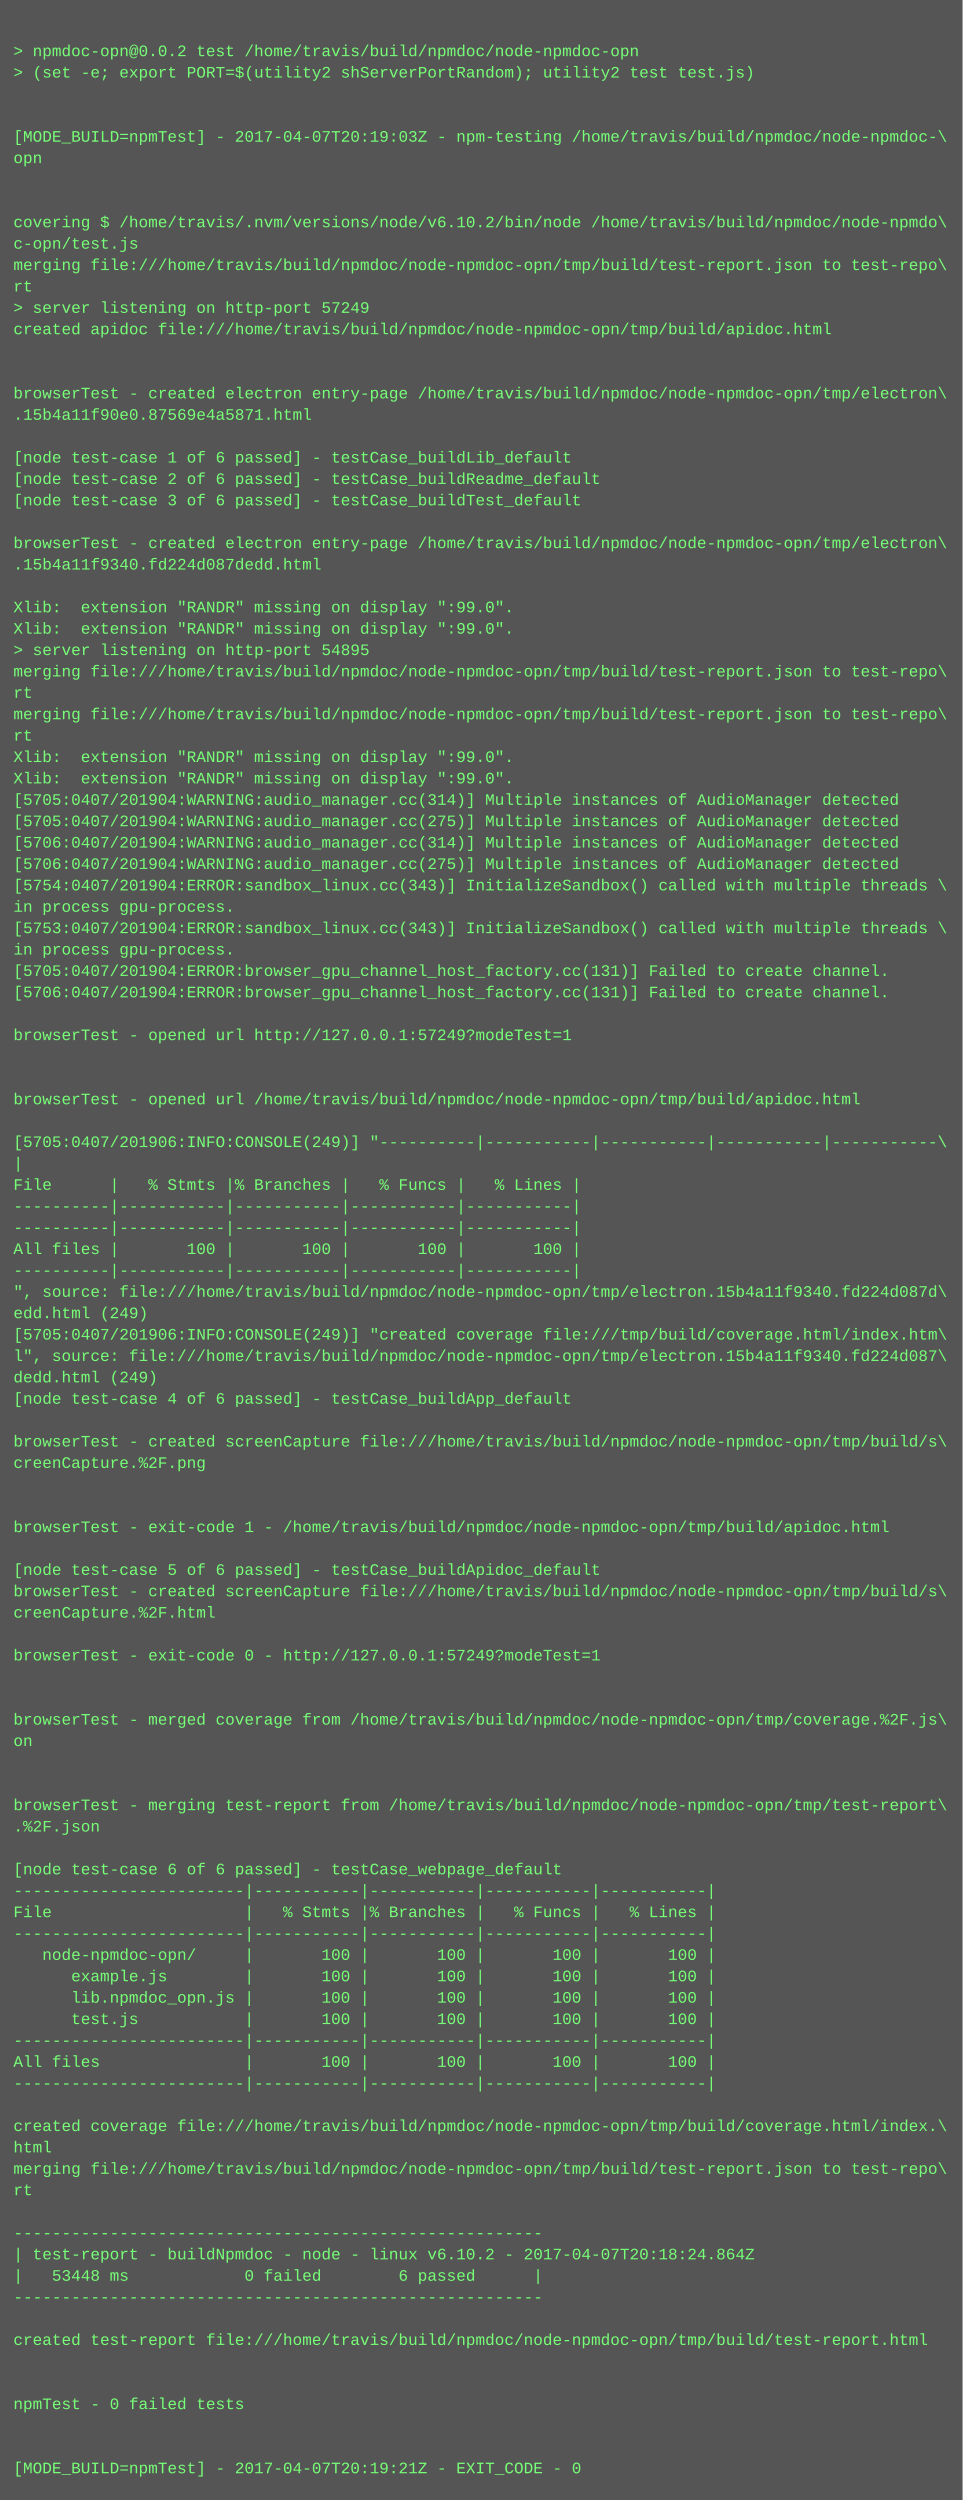
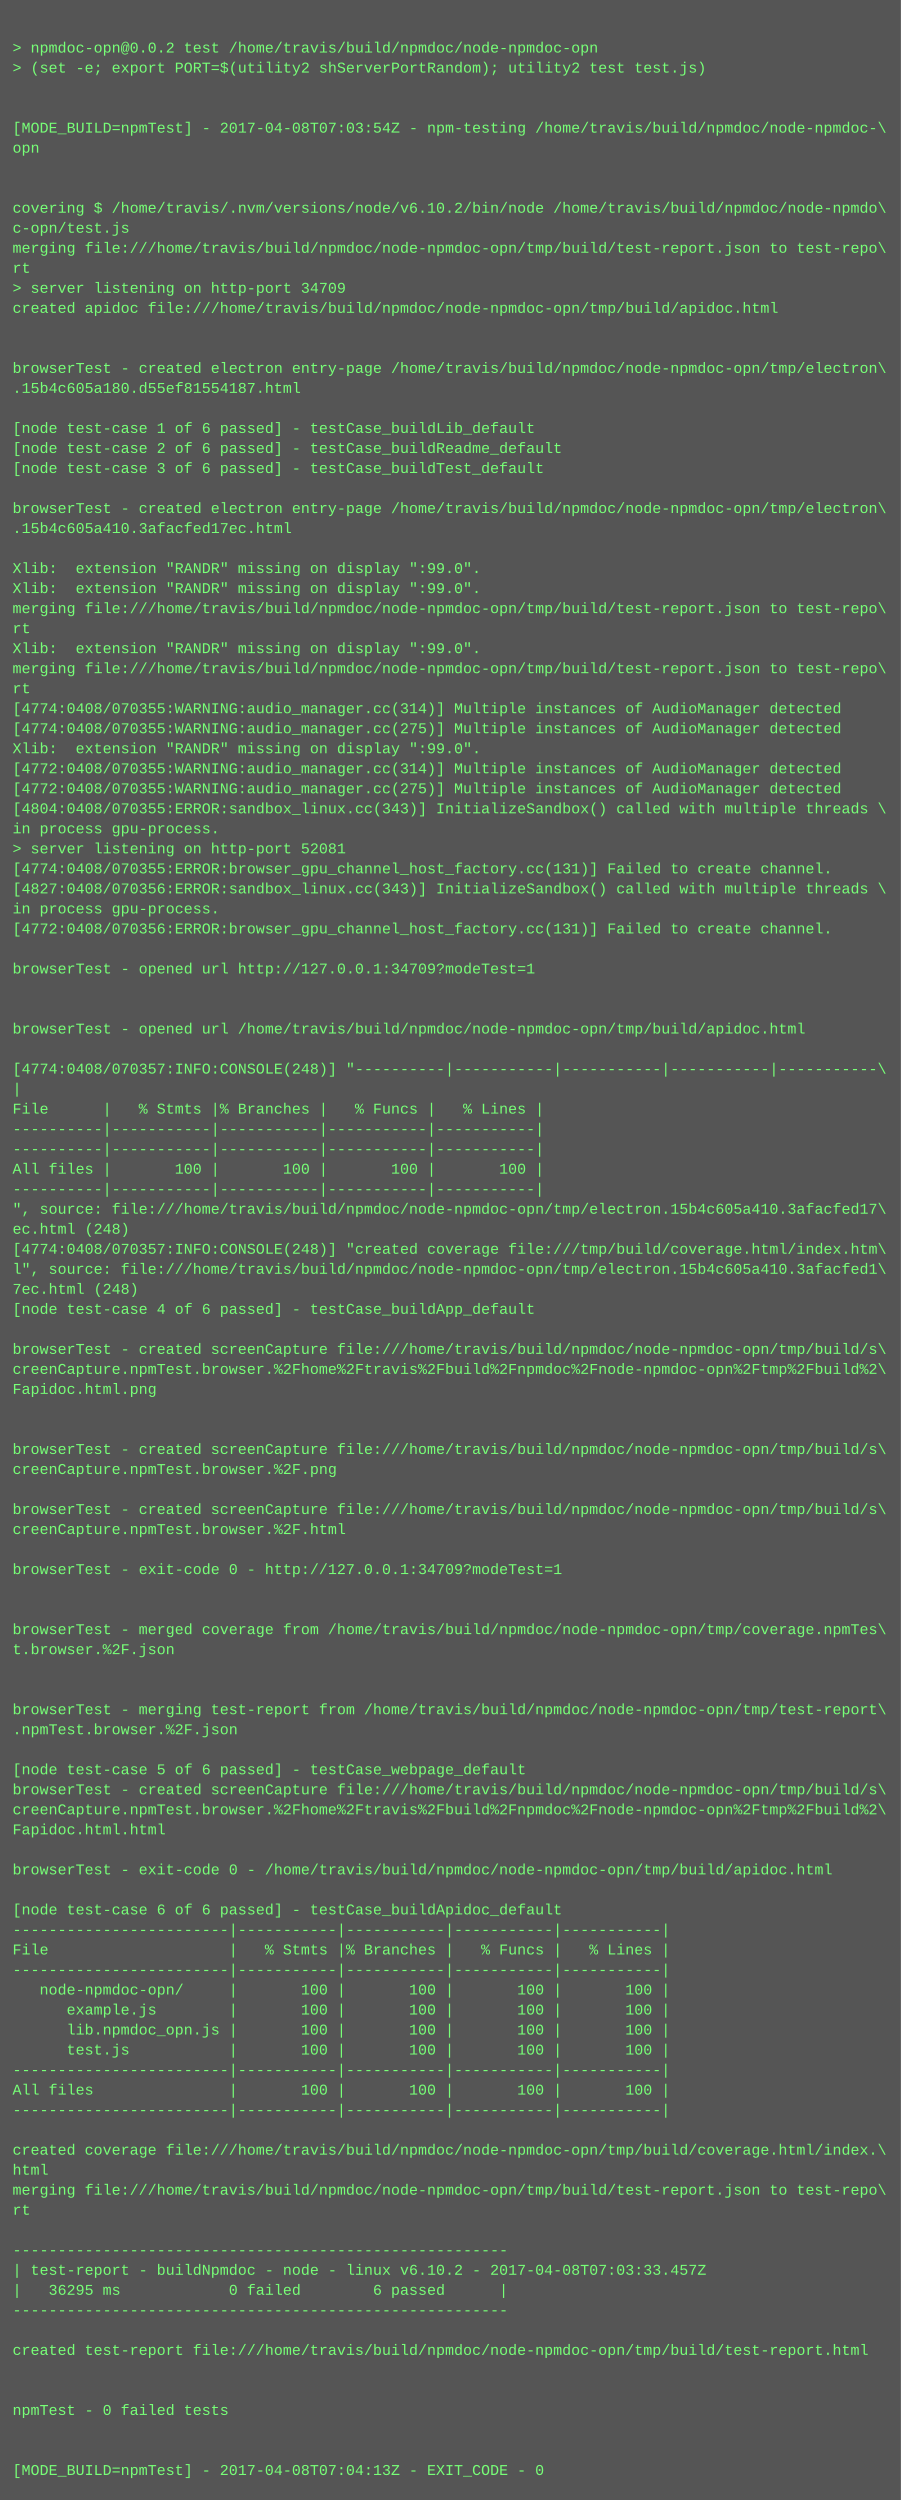
- <svg xmlns="http://www.w3.org/2000/svg" height="1870" width="720">
-   <rect height="1870" fill="#555" width="720" />
+ <svg xmlns="http://www.w3.org/2000/svg" height="1998" width="720">
+   <rect height="1998" fill="#555" width="720" />
  <text fill="#7f7" font-family="Courier New" font-size="12" xml:space="preserve">
    <tspan x="10" y="26" />
    <tspan x="10" y="42">&gt; npmdoc-opn@0.0.2 test /home/travis/build/npmdoc/node-npmdoc-opn</tspan>
    <tspan x="10" y="58">&gt; (set -e; export PORT=$(utility2 shServerPortRandom); utility2 test test.js)</tspan>
    <tspan x="10" y="74" />
    <tspan x="10" y="90" />
-     <tspan x="10" y="106">[MODE_BUILD=npmTest] - 2017-04-07T20:19:03Z - npm-testing /home/travis/build/npmdoc/node-npmdoc-\</tspan>
+     <tspan x="10" y="106">[MODE_BUILD=npmTest] - 2017-04-08T07:03:54Z - npm-testing /home/travis/build/npmdoc/node-npmdoc-\</tspan>
    <tspan x="10" y="122">opn</tspan>
    <tspan x="10" y="138" />
    <tspan x="10" y="154" />
    <tspan x="10" y="170">covering $ /home/travis/.nvm/versions/node/v6.10.2/bin/node /home/travis/build/npmdoc/node-npmdo\</tspan>
    <tspan x="10" y="186">c-opn/test.js</tspan>
    <tspan x="10" y="202">merging file:///home/travis/build/npmdoc/node-npmdoc-opn/tmp/build/test-report.json to test-repo\</tspan>
    <tspan x="10" y="218">rt</tspan>
-     <tspan x="10" y="234">&gt; server listening on http-port 57249</tspan>
+     <tspan x="10" y="234">&gt; server listening on http-port 34709</tspan>
    <tspan x="10" y="250">created apidoc file:///home/travis/build/npmdoc/node-npmdoc-opn/tmp/build/apidoc.html</tspan>
    <tspan x="10" y="266" />
    <tspan x="10" y="282" />
    <tspan x="10" y="298">browserTest - created electron entry-page /home/travis/build/npmdoc/node-npmdoc-opn/tmp/electron\</tspan>
-     <tspan x="10" y="314">.15b4a11f90e0.87569e4a5871.html</tspan>
+     <tspan x="10" y="314">.15b4c605a180.d55ef81554187.html</tspan>
    <tspan x="10" y="330" />
    <tspan x="10" y="346">[node test-case 1 of 6 passed] - testCase_buildLib_default</tspan>
    <tspan x="10" y="362">[node test-case 2 of 6 passed] - testCase_buildReadme_default</tspan>
    <tspan x="10" y="378">[node test-case 3 of 6 passed] - testCase_buildTest_default</tspan>
    <tspan x="10" y="394" />
    <tspan x="10" y="410">browserTest - created electron entry-page /home/travis/build/npmdoc/node-npmdoc-opn/tmp/electron\</tspan>
-     <tspan x="10" y="426">.15b4a11f9340.fd224d087dedd.html</tspan>
+     <tspan x="10" y="426">.15b4c605a410.3afacfed17ec.html</tspan>
    <tspan x="10" y="442" />
    <tspan x="10" y="458">Xlib:  extension "RANDR" missing on display ":99.0".</tspan>
    <tspan x="10" y="474">Xlib:  extension "RANDR" missing on display ":99.0".</tspan>
-     <tspan x="10" y="490">&gt; server listening on http-port 54895</tspan>
-     <tspan x="10" y="506">merging file:///home/travis/build/npmdoc/node-npmdoc-opn/tmp/build/test-report.json to test-repo\</tspan>
-     <tspan x="10" y="522">rt</tspan>
+     <tspan x="10" y="490">merging file:///home/travis/build/npmdoc/node-npmdoc-opn/tmp/build/test-report.json to test-repo\</tspan>
+     <tspan x="10" y="506">rt</tspan>
+     <tspan x="10" y="522">Xlib:  extension "RANDR" missing on display ":99.0".</tspan>
    <tspan x="10" y="538">merging file:///home/travis/build/npmdoc/node-npmdoc-opn/tmp/build/test-report.json to test-repo\</tspan>
    <tspan x="10" y="554">rt</tspan>
-     <tspan x="10" y="570">Xlib:  extension "RANDR" missing on display ":99.0".</tspan>
-     <tspan x="10" y="586">Xlib:  extension "RANDR" missing on display ":99.0".</tspan>
-     <tspan x="10" y="602">[5705:0407/201904:WARNING:audio_manager.cc(314)] Multiple instances of AudioManager detected</tspan>
-     <tspan x="10" y="618">[5705:0407/201904:WARNING:audio_manager.cc(275)] Multiple instances of AudioManager detected</tspan>
-     <tspan x="10" y="634">[5706:0407/201904:WARNING:audio_manager.cc(314)] Multiple instances of AudioManager detected</tspan>
-     <tspan x="10" y="650">[5706:0407/201904:WARNING:audio_manager.cc(275)] Multiple instances of AudioManager detected</tspan>
-     <tspan x="10" y="666">[5754:0407/201904:ERROR:sandbox_linux.cc(343)] InitializeSandbox() called with multiple threads \</tspan>
-     <tspan x="10" y="682">in process gpu-process. </tspan>
-     <tspan x="10" y="698">[5753:0407/201904:ERROR:sandbox_linux.cc(343)] InitializeSandbox() called with multiple threads \</tspan>
-     <tspan x="10" y="714">in process gpu-process. </tspan>
-     <tspan x="10" y="730">[5705:0407/201904:ERROR:browser_gpu_channel_host_factory.cc(131)] Failed to create channel.</tspan>
-     <tspan x="10" y="746">[5706:0407/201904:ERROR:browser_gpu_channel_host_factory.cc(131)] Failed to create channel.</tspan>
+     <tspan x="10" y="570">[4774:0408/070355:WARNING:audio_manager.cc(314)] Multiple instances of AudioManager detected</tspan>
+     <tspan x="10" y="586">[4774:0408/070355:WARNING:audio_manager.cc(275)] Multiple instances of AudioManager detected</tspan>
+     <tspan x="10" y="602">Xlib:  extension "RANDR" missing on display ":99.0".</tspan>
+     <tspan x="10" y="618">[4772:0408/070355:WARNING:audio_manager.cc(314)] Multiple instances of AudioManager detected</tspan>
+     <tspan x="10" y="634">[4772:0408/070355:WARNING:audio_manager.cc(275)] Multiple instances of AudioManager detected</tspan>
+     <tspan x="10" y="650">[4804:0408/070355:ERROR:sandbox_linux.cc(343)] InitializeSandbox() called with multiple threads \</tspan>
+     <tspan x="10" y="666">in process gpu-process. </tspan>
+     <tspan x="10" y="682">&gt; server listening on http-port 52081</tspan>
+     <tspan x="10" y="698">[4774:0408/070355:ERROR:browser_gpu_channel_host_factory.cc(131)] Failed to create channel.</tspan>
+     <tspan x="10" y="714">[4827:0408/070356:ERROR:sandbox_linux.cc(343)] InitializeSandbox() called with multiple threads \</tspan>
+     <tspan x="10" y="730">in process gpu-process. </tspan>
+     <tspan x="10" y="746">[4772:0408/070356:ERROR:browser_gpu_channel_host_factory.cc(131)] Failed to create channel.</tspan>
    <tspan x="10" y="762" />
-     <tspan x="10" y="778">browserTest - opened url http://127.0.0.1:57249?modeTest=1</tspan>
+     <tspan x="10" y="778">browserTest - opened url http://127.0.0.1:34709?modeTest=1</tspan>
    <tspan x="10" y="794" />
    <tspan x="10" y="810" />
    <tspan x="10" y="826">browserTest - opened url /home/travis/build/npmdoc/node-npmdoc-opn/tmp/build/apidoc.html</tspan>
    <tspan x="10" y="842" />
-     <tspan x="10" y="858">[5705:0407/201906:INFO:CONSOLE(249)] "----------|-----------|-----------|-----------|-----------\</tspan>
+     <tspan x="10" y="858">[4774:0408/070357:INFO:CONSOLE(248)] "----------|-----------|-----------|-----------|-----------\</tspan>
    <tspan x="10" y="874">|</tspan>
    <tspan x="10" y="890">File      |   % Stmts |% Branches |   % Funcs |   % Lines |</tspan>
    <tspan x="10" y="906">----------|-----------|-----------|-----------|-----------|</tspan>
    <tspan x="10" y="922">----------|-----------|-----------|-----------|-----------|</tspan>
    <tspan x="10" y="938">All files |       100 |       100 |       100 |       100 |</tspan>
    <tspan x="10" y="954">----------|-----------|-----------|-----------|-----------|</tspan>
-     <tspan x="10" y="970">", source: file:///home/travis/build/npmdoc/node-npmdoc-opn/tmp/electron.15b4a11f9340.fd224d087d\</tspan>
-     <tspan x="10" y="986">edd.html (249)</tspan>
-     <tspan x="10" y="1002">[5705:0407/201906:INFO:CONSOLE(249)] "created coverage file:///tmp/build/coverage.html/index.htm\</tspan>
-     <tspan x="10" y="1018">l", source: file:///home/travis/build/npmdoc/node-npmdoc-opn/tmp/electron.15b4a11f9340.fd224d087\</tspan>
-     <tspan x="10" y="1034">dedd.html (249)</tspan>
+     <tspan x="10" y="970">", source: file:///home/travis/build/npmdoc/node-npmdoc-opn/tmp/electron.15b4c605a410.3afacfed17\</tspan>
+     <tspan x="10" y="986">ec.html (248)</tspan>
+     <tspan x="10" y="1002">[4774:0408/070357:INFO:CONSOLE(248)] "created coverage file:///tmp/build/coverage.html/index.htm\</tspan>
+     <tspan x="10" y="1018">l", source: file:///home/travis/build/npmdoc/node-npmdoc-opn/tmp/electron.15b4c605a410.3afacfed1\</tspan>
+     <tspan x="10" y="1034">7ec.html (248)</tspan>
    <tspan x="10" y="1050">[node test-case 4 of 6 passed] - testCase_buildApp_default</tspan>
    <tspan x="10" y="1066" />
    <tspan x="10" y="1082">browserTest - created screenCapture file:///home/travis/build/npmdoc/node-npmdoc-opn/tmp/build/s\</tspan>
-     <tspan x="10" y="1098">creenCapture.%2F.png</tspan>
-     <tspan x="10" y="1114" />
+     <tspan x="10" y="1098">creenCapture.npmTest.browser.%2Fhome%2Ftravis%2Fbuild%2Fnpmdoc%2Fnode-npmdoc-opn%2Ftmp%2Fbuild%2\</tspan>
+     <tspan x="10" y="1114">Fapidoc.html.png</tspan>
    <tspan x="10" y="1130" />
-     <tspan x="10" y="1146">browserTest - exit-code 1 - /home/travis/build/npmdoc/node-npmdoc-opn/tmp/build/apidoc.html</tspan>
-     <tspan x="10" y="1162" />
-     <tspan x="10" y="1178">[node test-case 5 of 6 passed] - testCase_buildApidoc_default</tspan>
-     <tspan x="10" y="1194">browserTest - created screenCapture file:///home/travis/build/npmdoc/node-npmdoc-opn/tmp/build/s\</tspan>
-     <tspan x="10" y="1210">creenCapture.%2F.html</tspan>
-     <tspan x="10" y="1226" />
-     <tspan x="10" y="1242">browserTest - exit-code 0 - http://127.0.0.1:57249?modeTest=1</tspan>
-     <tspan x="10" y="1258" />
+     <tspan x="10" y="1146" />
+     <tspan x="10" y="1162">browserTest - created screenCapture file:///home/travis/build/npmdoc/node-npmdoc-opn/tmp/build/s\</tspan>
+     <tspan x="10" y="1178">creenCapture.npmTest.browser.%2F.png</tspan>
+     <tspan x="10" y="1194" />
+     <tspan x="10" y="1210">browserTest - created screenCapture file:///home/travis/build/npmdoc/node-npmdoc-opn/tmp/build/s\</tspan>
+     <tspan x="10" y="1226">creenCapture.npmTest.browser.%2F.html</tspan>
+     <tspan x="10" y="1242" />
+     <tspan x="10" y="1258">browserTest - exit-code 0 - http://127.0.0.1:34709?modeTest=1</tspan>
    <tspan x="10" y="1274" />
-     <tspan x="10" y="1290">browserTest - merged coverage from /home/travis/build/npmdoc/node-npmdoc-opn/tmp/coverage.%2F.js\</tspan>
-     <tspan x="10" y="1306">on</tspan>
-     <tspan x="10" y="1322" />
+     <tspan x="10" y="1290" />
+     <tspan x="10" y="1306">browserTest - merged coverage from /home/travis/build/npmdoc/node-npmdoc-opn/tmp/coverage.npmTes\</tspan>
+     <tspan x="10" y="1322">t.browser.%2F.json</tspan>
    <tspan x="10" y="1338" />
-     <tspan x="10" y="1354">browserTest - merging test-report from /home/travis/build/npmdoc/node-npmdoc-opn/tmp/test-report\</tspan>
-     <tspan x="10" y="1370">.%2F.json</tspan>
-     <tspan x="10" y="1386" />
-     <tspan x="10" y="1402">[node test-case 6 of 6 passed] - testCase_webpage_default</tspan>
-     <tspan x="10" y="1418">------------------------|-----------|-----------|-----------|-----------|</tspan>
-     <tspan x="10" y="1434">File                    |   % Stmts |% Branches |   % Funcs |   % Lines |</tspan>
-     <tspan x="10" y="1450">------------------------|-----------|-----------|-----------|-----------|</tspan>
-     <tspan x="10" y="1466">   node-npmdoc-opn/     |       100 |       100 |       100 |       100 |</tspan>
-     <tspan x="10" y="1482">      example.js        |       100 |       100 |       100 |       100 |</tspan>
-     <tspan x="10" y="1498">      lib.npmdoc_opn.js |       100 |       100 |       100 |       100 |</tspan>
-     <tspan x="10" y="1514">      test.js           |       100 |       100 |       100 |       100 |</tspan>
-     <tspan x="10" y="1530">------------------------|-----------|-----------|-----------|-----------|</tspan>
-     <tspan x="10" y="1546">All files               |       100 |       100 |       100 |       100 |</tspan>
-     <tspan x="10" y="1562">------------------------|-----------|-----------|-----------|-----------|</tspan>
-     <tspan x="10" y="1578" />
-     <tspan x="10" y="1594">created coverage file:///home/travis/build/npmdoc/node-npmdoc-opn/tmp/build/coverage.html/index.\</tspan>
-     <tspan x="10" y="1610">html</tspan>
-     <tspan x="10" y="1626">merging file:///home/travis/build/npmdoc/node-npmdoc-opn/tmp/build/test-report.json to test-repo\</tspan>
-     <tspan x="10" y="1642">rt</tspan>
-     <tspan x="10" y="1658" />
-     <tspan x="10" y="1674">-------------------------------------------------------</tspan>
-     <tspan x="10" y="1690">| test-report - buildNpmdoc - node - linux v6.10.2 - 2017-04-07T20:18:24.864Z</tspan>
-     <tspan x="10" y="1706">|   53448 ms            0 failed        6 passed      |</tspan>
-     <tspan x="10" y="1722">-------------------------------------------------------</tspan>
-     <tspan x="10" y="1738" />
-     <tspan x="10" y="1754">created test-report file:///home/travis/build/npmdoc/node-npmdoc-opn/tmp/build/test-report.html</tspan>
-     <tspan x="10" y="1770" />
+     <tspan x="10" y="1354" />
+     <tspan x="10" y="1370">browserTest - merging test-report from /home/travis/build/npmdoc/node-npmdoc-opn/tmp/test-report\</tspan>
+     <tspan x="10" y="1386">.npmTest.browser.%2F.json</tspan>
+     <tspan x="10" y="1402" />
+     <tspan x="10" y="1418">[node test-case 5 of 6 passed] - testCase_webpage_default</tspan>
+     <tspan x="10" y="1434">browserTest - created screenCapture file:///home/travis/build/npmdoc/node-npmdoc-opn/tmp/build/s\</tspan>
+     <tspan x="10" y="1450">creenCapture.npmTest.browser.%2Fhome%2Ftravis%2Fbuild%2Fnpmdoc%2Fnode-npmdoc-opn%2Ftmp%2Fbuild%2\</tspan>
+     <tspan x="10" y="1466">Fapidoc.html.html</tspan>
+     <tspan x="10" y="1482" />
+     <tspan x="10" y="1498">browserTest - exit-code 0 - /home/travis/build/npmdoc/node-npmdoc-opn/tmp/build/apidoc.html</tspan>
+     <tspan x="10" y="1514" />
+     <tspan x="10" y="1530">[node test-case 6 of 6 passed] - testCase_buildApidoc_default</tspan>
+     <tspan x="10" y="1546">------------------------|-----------|-----------|-----------|-----------|</tspan>
+     <tspan x="10" y="1562">File                    |   % Stmts |% Branches |   % Funcs |   % Lines |</tspan>
+     <tspan x="10" y="1578">------------------------|-----------|-----------|-----------|-----------|</tspan>
+     <tspan x="10" y="1594">   node-npmdoc-opn/     |       100 |       100 |       100 |       100 |</tspan>
+     <tspan x="10" y="1610">      example.js        |       100 |       100 |       100 |       100 |</tspan>
+     <tspan x="10" y="1626">      lib.npmdoc_opn.js |       100 |       100 |       100 |       100 |</tspan>
+     <tspan x="10" y="1642">      test.js           |       100 |       100 |       100 |       100 |</tspan>
+     <tspan x="10" y="1658">------------------------|-----------|-----------|-----------|-----------|</tspan>
+     <tspan x="10" y="1674">All files               |       100 |       100 |       100 |       100 |</tspan>
+     <tspan x="10" y="1690">------------------------|-----------|-----------|-----------|-----------|</tspan>
+     <tspan x="10" y="1706" />
+     <tspan x="10" y="1722">created coverage file:///home/travis/build/npmdoc/node-npmdoc-opn/tmp/build/coverage.html/index.\</tspan>
+     <tspan x="10" y="1738">html</tspan>
+     <tspan x="10" y="1754">merging file:///home/travis/build/npmdoc/node-npmdoc-opn/tmp/build/test-report.json to test-repo\</tspan>
+     <tspan x="10" y="1770">rt</tspan>
    <tspan x="10" y="1786" />
-     <tspan x="10" y="1802">npmTest - 0 failed tests</tspan>
-     <tspan x="10" y="1818" />
-     <tspan x="10" y="1834" />
-     <tspan x="10" y="1850">[MODE_BUILD=npmTest] - 2017-04-07T20:19:21Z - EXIT_CODE - 0</tspan>
+     <tspan x="10" y="1802">-------------------------------------------------------</tspan>
+     <tspan x="10" y="1818">| test-report - buildNpmdoc - node - linux v6.10.2 - 2017-04-08T07:03:33.457Z</tspan>
+     <tspan x="10" y="1834">|   36295 ms            0 failed        6 passed      |</tspan>
+     <tspan x="10" y="1850">-------------------------------------------------------</tspan>
+     <tspan x="10" y="1866" />
+     <tspan x="10" y="1882">created test-report file:///home/travis/build/npmdoc/node-npmdoc-opn/tmp/build/test-report.html</tspan>
+     <tspan x="10" y="1898" />
+     <tspan x="10" y="1914" />
+     <tspan x="10" y="1930">npmTest - 0 failed tests</tspan>
+     <tspan x="10" y="1946" />
+     <tspan x="10" y="1962" />
+     <tspan x="10" y="1978">[MODE_BUILD=npmTest] - 2017-04-08T07:04:13Z - EXIT_CODE - 0</tspan>
  </text>
</svg>
